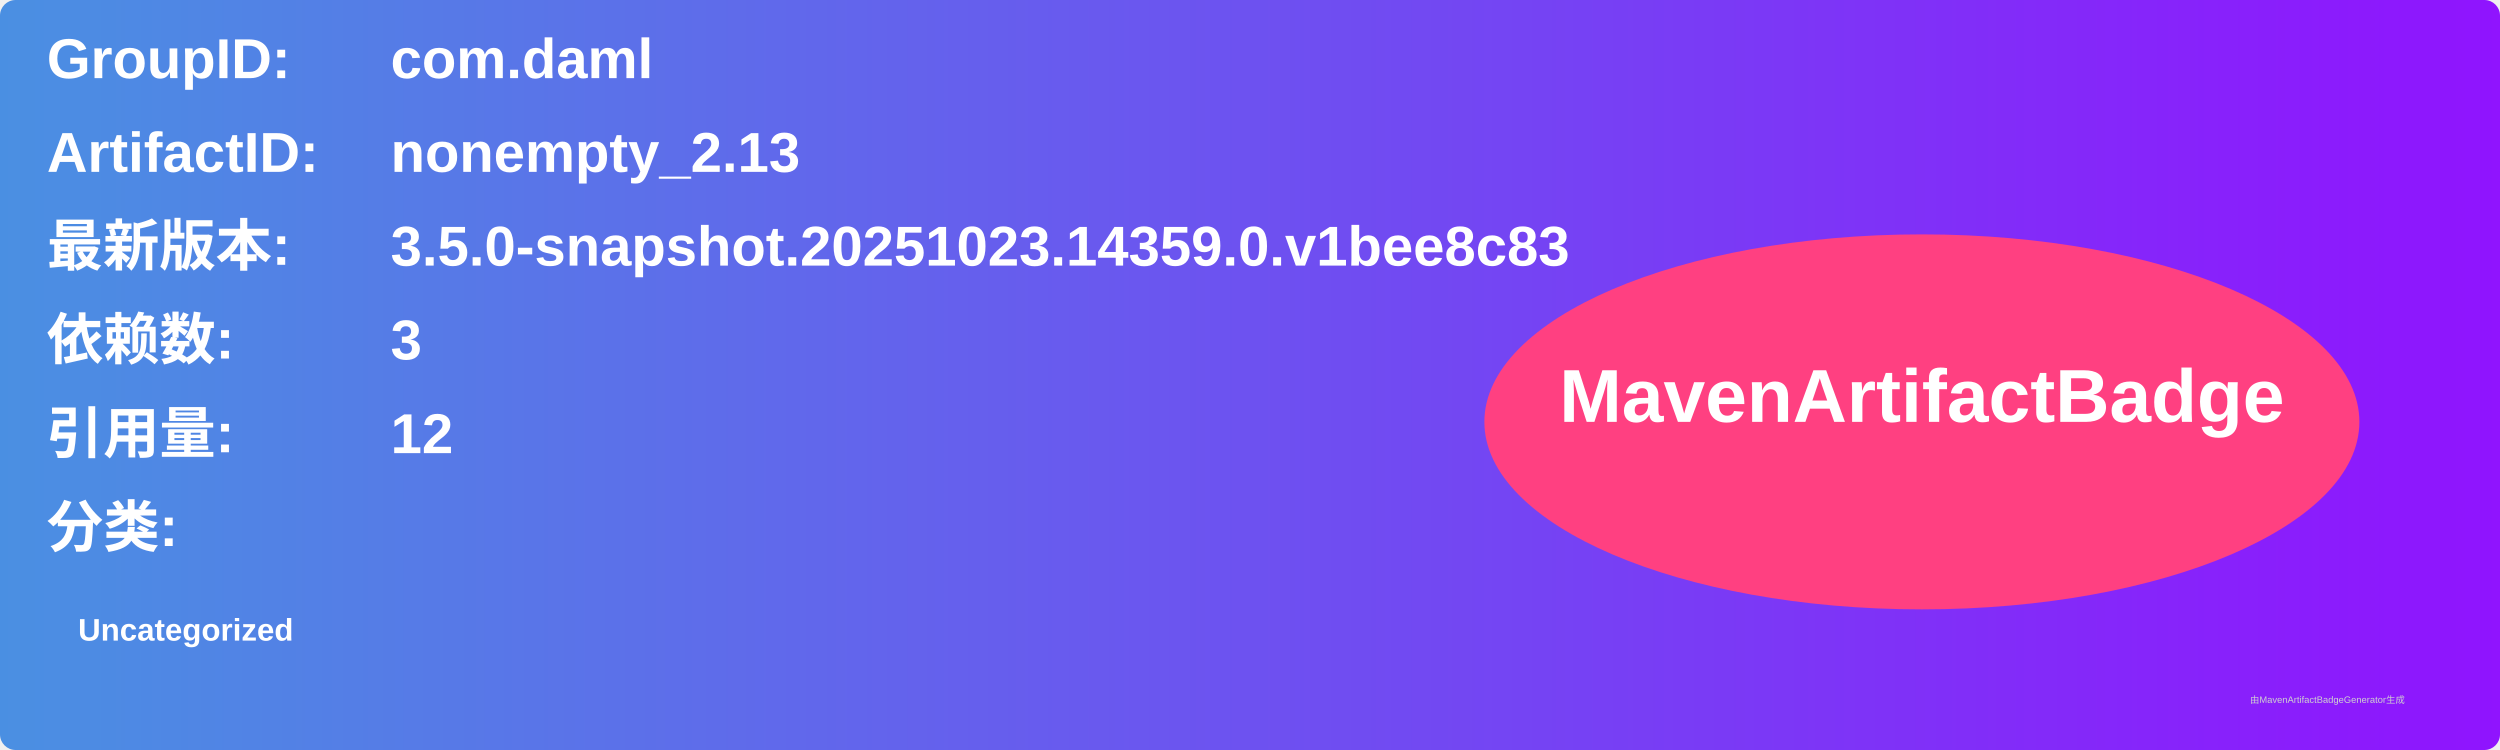
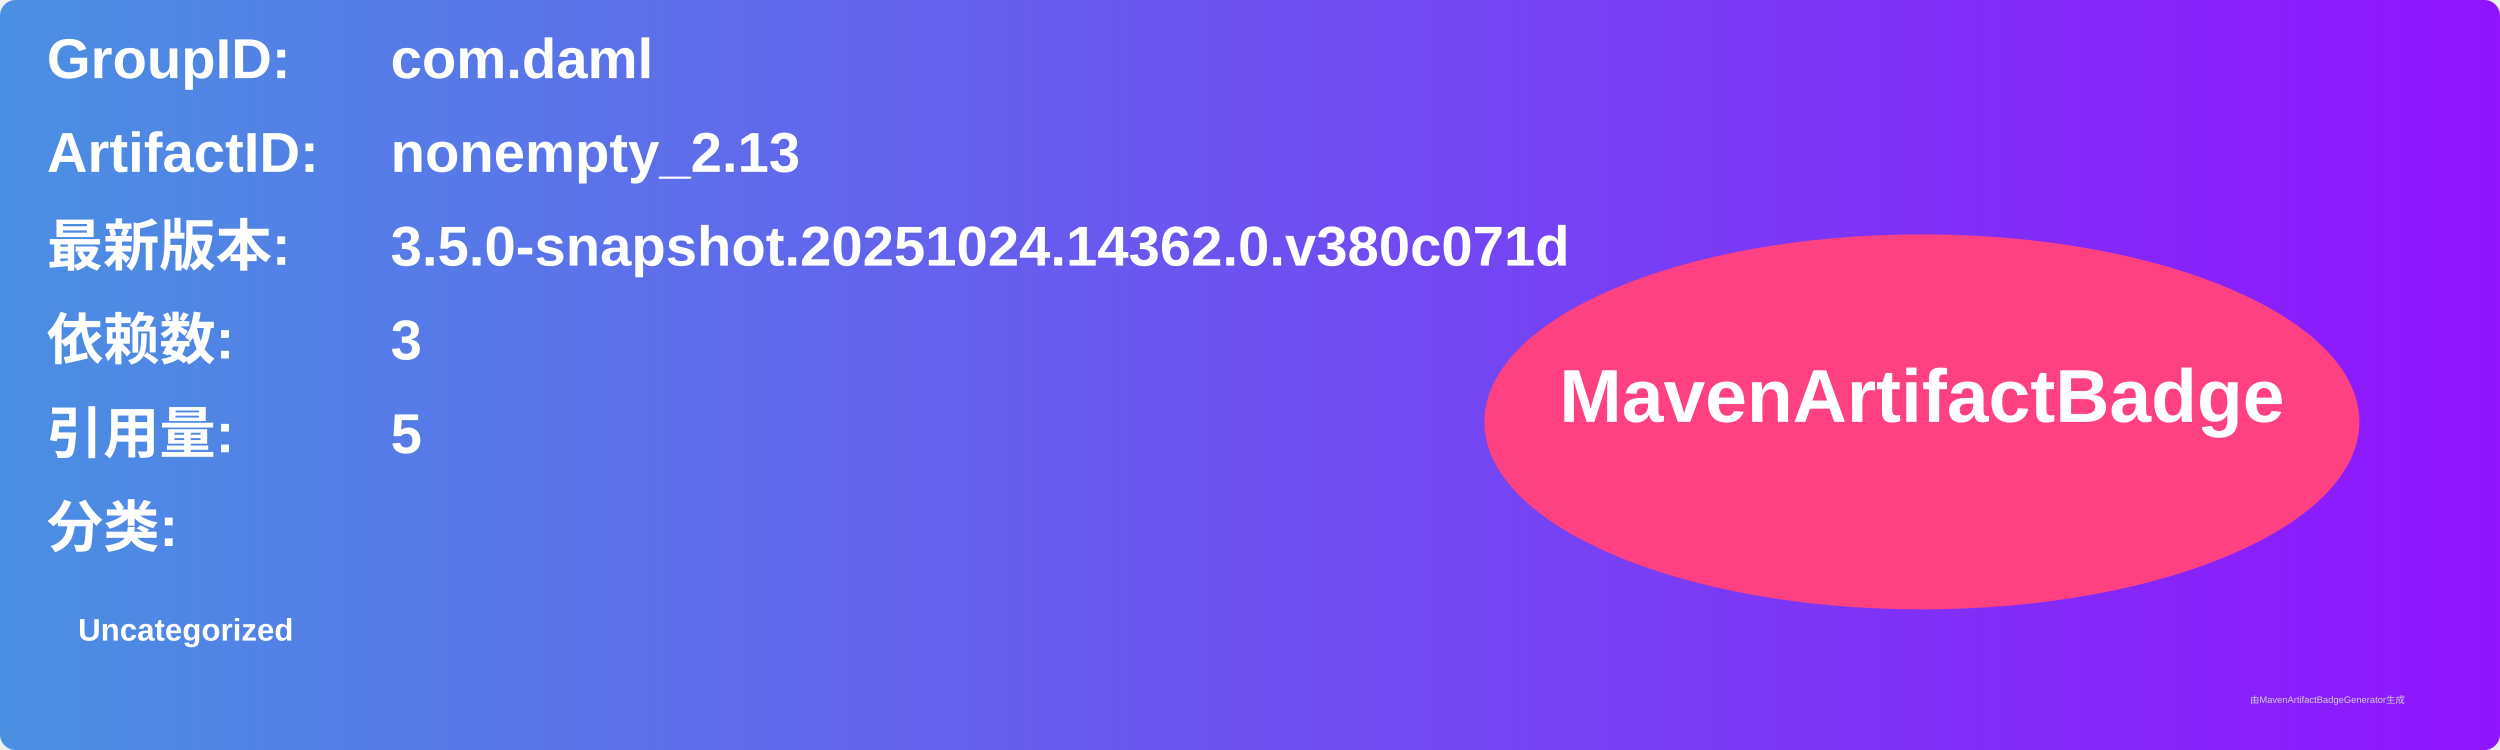
<svg xmlns="http://www.w3.org/2000/svg" width="800" height="240" viewBox="0 0 800 240">
  <linearGradient id="grad" x1="0%" y1="0%" x2="100%" y2="0%">
    <stop offset="0%" stop-color="#4a90e2" />
    <stop offset="100%" stop-color="#9013fe" />
  </linearGradient>
  <rect width="100%" height="100%" rx="5" ry="5" fill="url(#grad)" />
  <g transform="translate(15, 15)">
    <text x="0" y="10" font-family="Arial" font-size="18" fill="white" font-weight="bold" width="260">GroupID:</text>
    <text x="110" y="10" font-family="Arial" font-size="18" fill="white" font-weight="bold" width="460">com.daml</text>
    <text x="0" y="40" font-family="Arial" font-size="18" fill="white" font-weight="bold" width="260">ArtifactID:</text>
    <text x="110" y="40" font-family="Arial" font-size="18" fill="white" font-weight="bold" width="460">nonempty_2.13</text>
    <text x="0" y="70" font-family="Arial" font-size="18" fill="white" font-weight="bold">最新版本:</text>
    <text x="110" y="70" font-family="Arial" font-size="18" fill="white" font-weight="bold">
-       <tspan font-weight="bold">3.5.0-snapshot.20251023.14359.0.v1bee8c83</tspan>
+       <tspan font-weight="bold">3.5.0-snapshot.20251024.14362.0.v380c071d</tspan>
    </text>
    <text x="0" y="100" font-family="Arial" font-size="18" fill="white" font-weight="bold">依赖数: </text>
    <text x="110" y="100" font-family="Arial" font-size="18" fill="white">
      <tspan font-weight="bold">3</tspan>
    </text>
    <text x="0" y="130" font-family="Arial" font-size="18" fill="white" font-weight="bold">引用量: </text>
    <text x="110" y="130" font-family="Arial" font-size="18" fill="white">
-       <tspan font-weight="bold">12</tspan>
+       <tspan font-weight="bold">5</tspan>
    </text>
    <text x="0" y="160" font-family="Arial" font-size="18" fill="white" font-weight="bold">分类:</text>
    <text x="10" y="190" font-family="Arial" font-size="10" fill="white">
      <tspan font-weight="bold">Uncategorized</tspan>
    </text>
    <ellipse cx="600" cy="120" rx="140" ry="60" fill="#ff4081" />
    <text x="600" y="120" text-anchor="middle" font-family="Arial" font-size="24" fill="white" font-weight="bold">MavenArtifactBadge</text>
  </g>
  <text x="720" y="225" font-family="Arial" font-size="3" fill="#d0d0d0">由MavenArtifactBadgeGenerator生成</text>
</svg>
